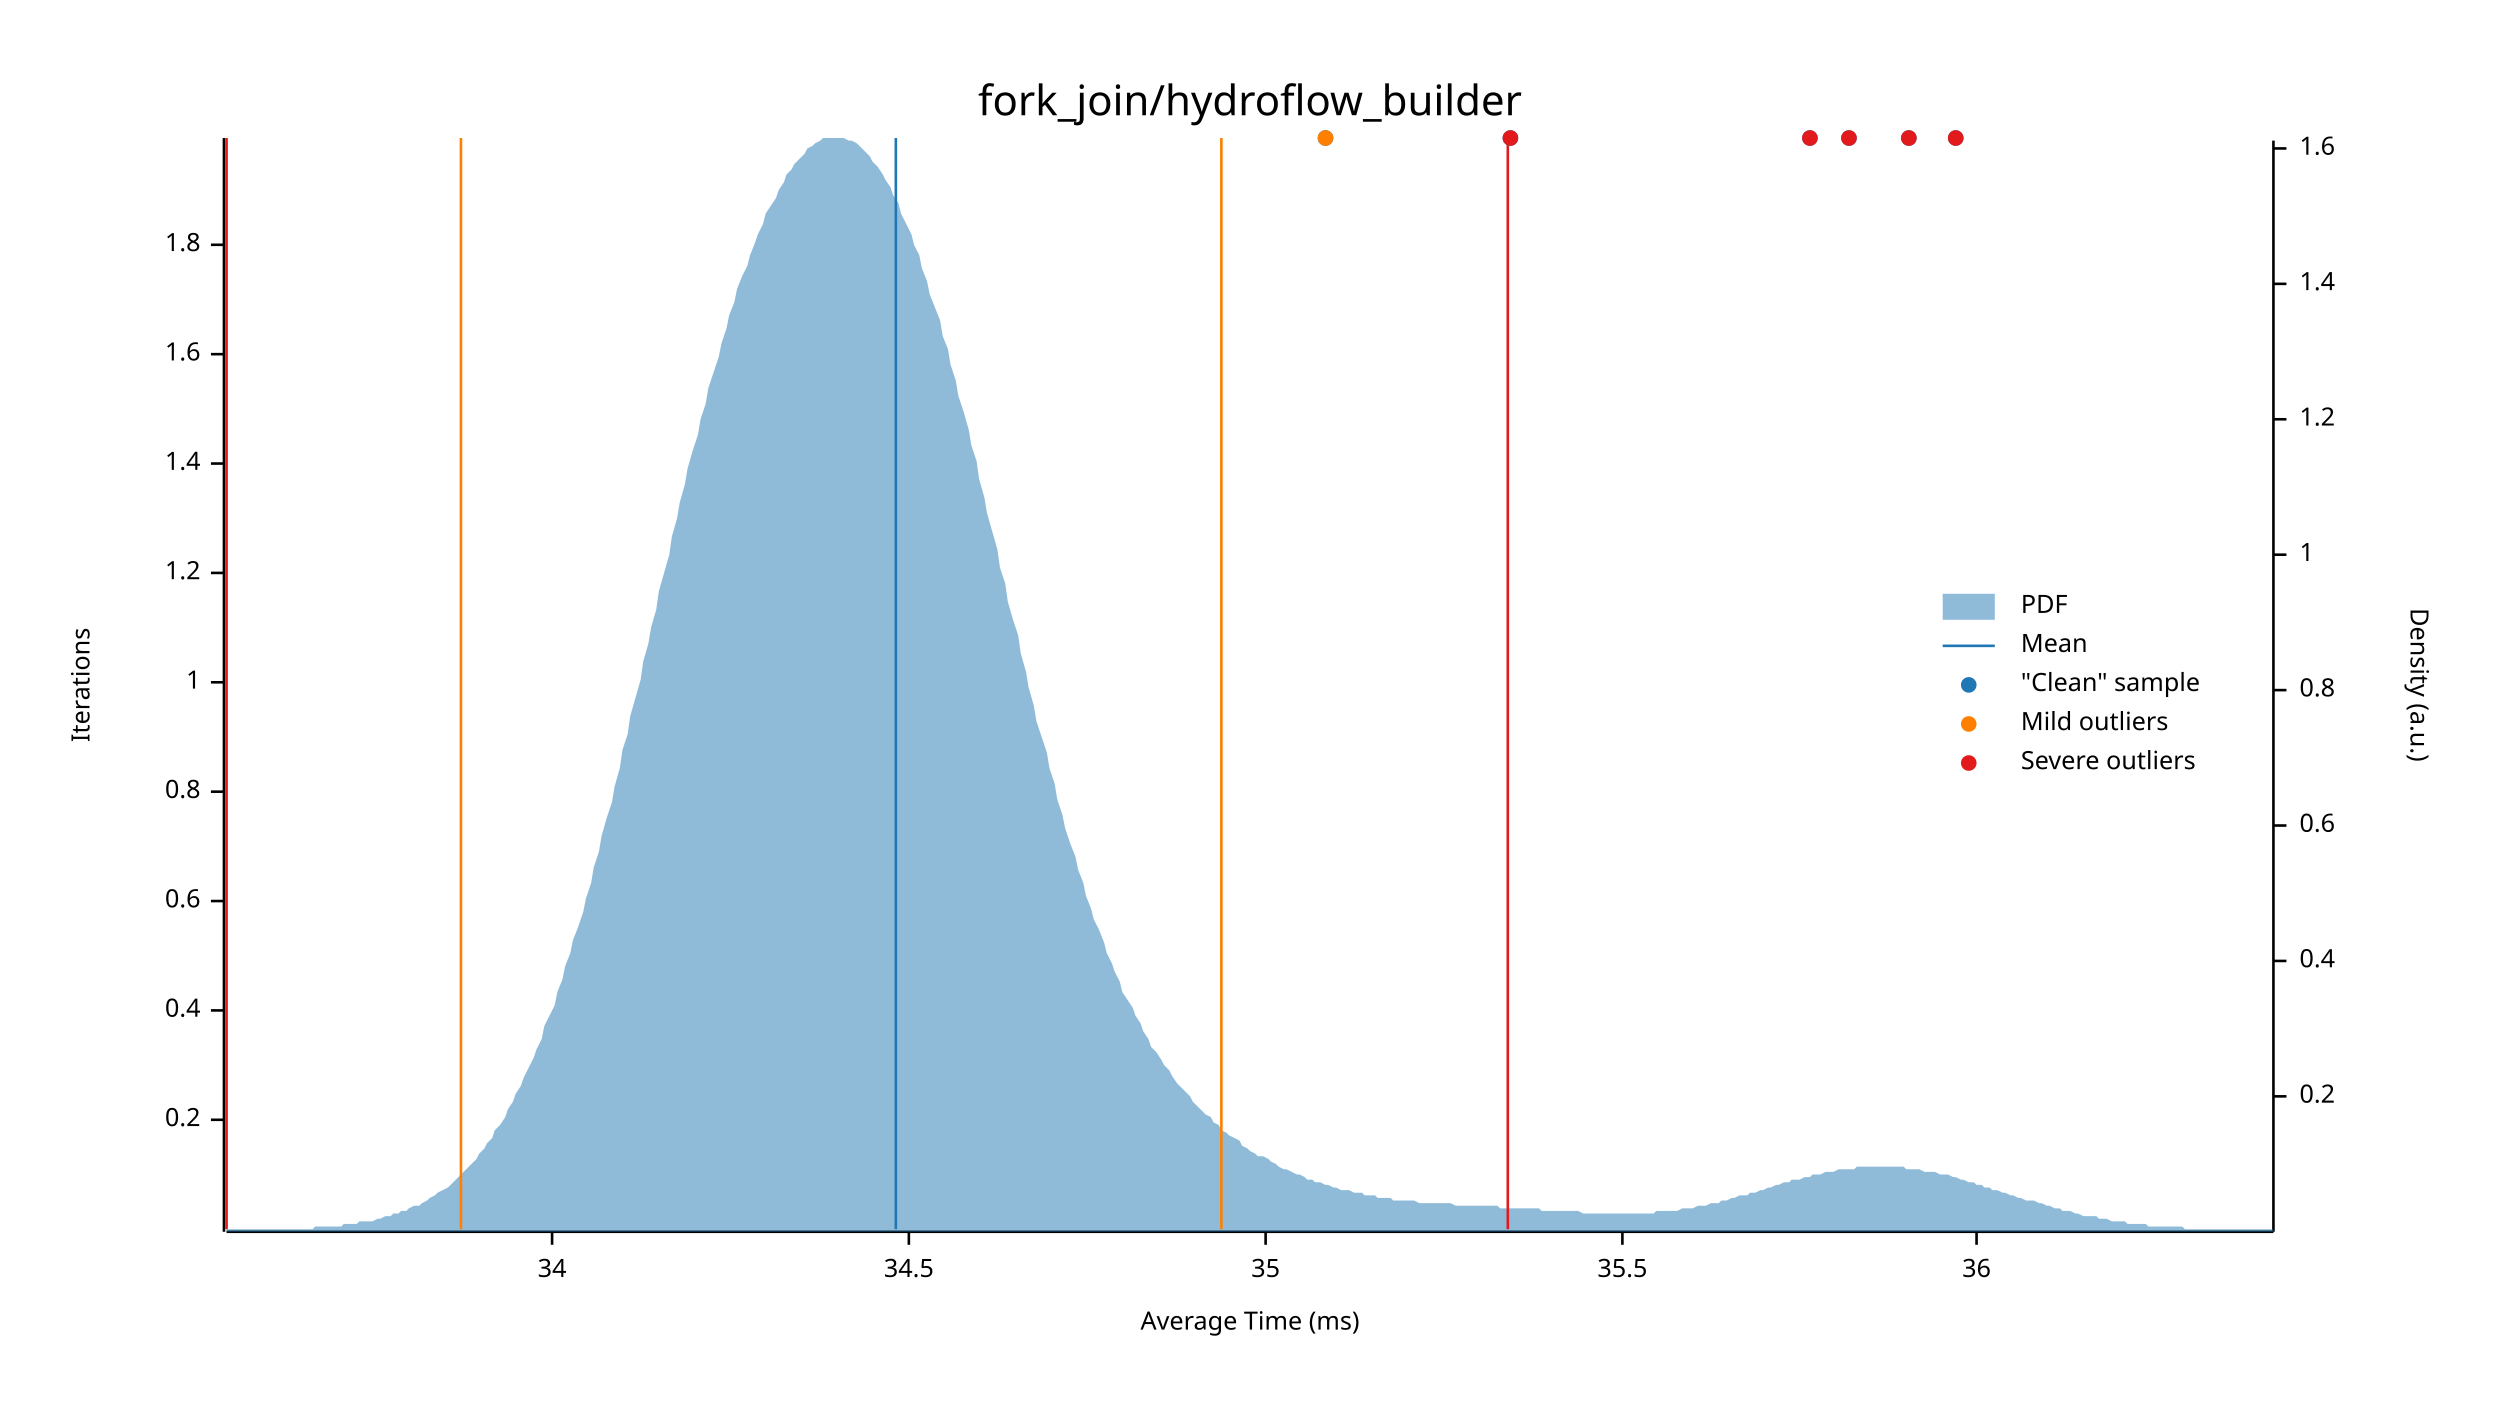
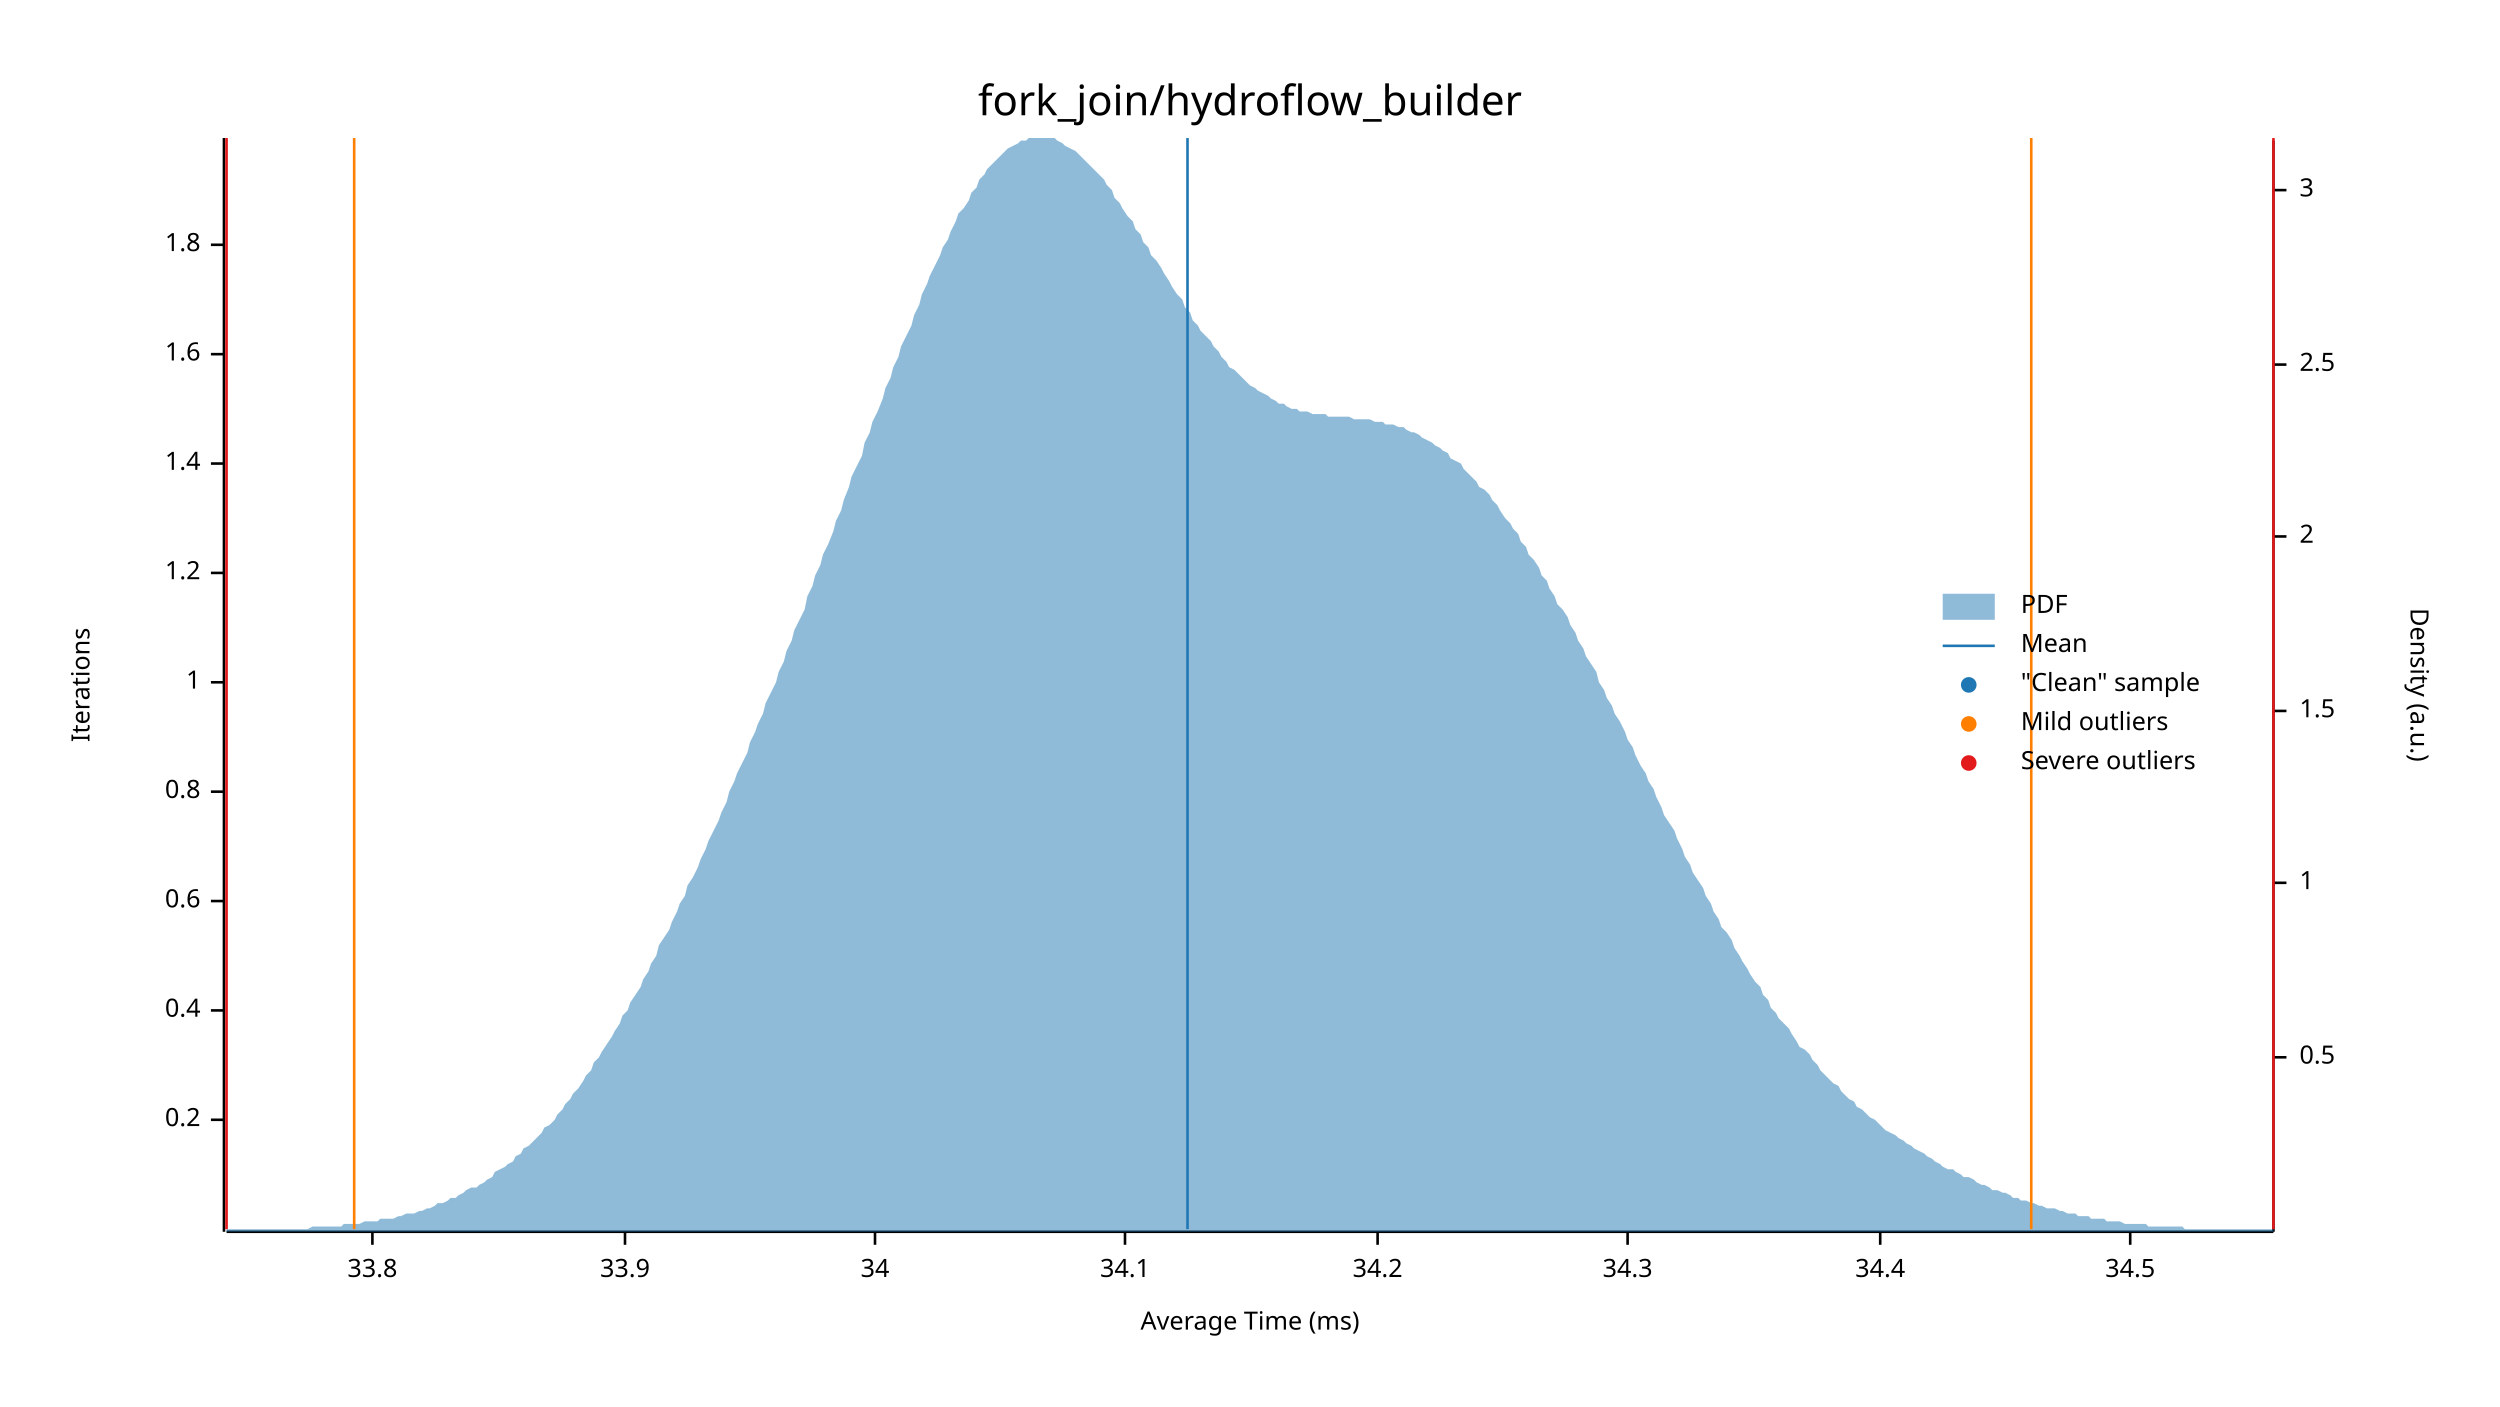
<svg xmlns="http://www.w3.org/2000/svg" width="960" height="540" viewBox="0 0 960 540">
  <text x="480" y="32" dy="0.76em" text-anchor="middle" font-family="sans-serif" font-size="16.129" opacity="1" fill="#000000">
fork_join/hydroflow_builder
</text>
  <text x="27" y="263" dy="0.76em" text-anchor="middle" font-family="sans-serif" font-size="9.677" opacity="1" fill="#000000" transform="rotate(270, 27, 263)">
Iterations
</text>
  <text x="480" y="513" dy="-0.5ex" text-anchor="middle" font-family="sans-serif" font-size="9.677" opacity="1" fill="#000000">
Average Time (ms)
</text>
  <polyline fill="none" opacity="1" stroke="#000000" stroke-width="1" points="86,53 86,473 " />
  <text x="77" y="430" dy="0.5ex" text-anchor="end" font-family="sans-serif" font-size="9.677" opacity="1" fill="#000000">
0.2
</text>
  <polyline fill="none" opacity="1" stroke="#000000" stroke-width="1" points="81,430 86,430 " />
  <text x="77" y="388" dy="0.5ex" text-anchor="end" font-family="sans-serif" font-size="9.677" opacity="1" fill="#000000">
0.4
</text>
  <polyline fill="none" opacity="1" stroke="#000000" stroke-width="1" points="81,388 86,388 " />
  <text x="77" y="346" dy="0.5ex" text-anchor="end" font-family="sans-serif" font-size="9.677" opacity="1" fill="#000000">
0.6
</text>
  <polyline fill="none" opacity="1" stroke="#000000" stroke-width="1" points="81,346 86,346 " />
  <text x="77" y="304" dy="0.5ex" text-anchor="end" font-family="sans-serif" font-size="9.677" opacity="1" fill="#000000">
0.8
</text>
  <polyline fill="none" opacity="1" stroke="#000000" stroke-width="1" points="81,304 86,304 " />
  <text x="77" y="262" dy="0.5ex" text-anchor="end" font-family="sans-serif" font-size="9.677" opacity="1" fill="#000000">
1
</text>
  <polyline fill="none" opacity="1" stroke="#000000" stroke-width="1" points="81,262 86,262 " />
  <text x="77" y="220" dy="0.5ex" text-anchor="end" font-family="sans-serif" font-size="9.677" opacity="1" fill="#000000">
1.2
</text>
  <polyline fill="none" opacity="1" stroke="#000000" stroke-width="1" points="81,220 86,220 " />
  <text x="77" y="178" dy="0.5ex" text-anchor="end" font-family="sans-serif" font-size="9.677" opacity="1" fill="#000000">
1.4
</text>
  <polyline fill="none" opacity="1" stroke="#000000" stroke-width="1" points="81,178 86,178 " />
  <text x="77" y="136" dy="0.5ex" text-anchor="end" font-family="sans-serif" font-size="9.677" opacity="1" fill="#000000">
1.6
</text>
  <polyline fill="none" opacity="1" stroke="#000000" stroke-width="1" points="81,136 86,136 " />
  <text x="77" y="94" dy="0.5ex" text-anchor="end" font-family="sans-serif" font-size="9.677" opacity="1" fill="#000000">
1.8
</text>
  <polyline fill="none" opacity="1" stroke="#000000" stroke-width="1" points="81,94 86,94 " />
  <polyline fill="none" opacity="1" stroke="#000000" stroke-width="1" points="87,473 873,473 " />
-   <text x="212" y="483" dy="0.76em" text-anchor="middle" font-family="sans-serif" font-size="9.677" opacity="1" fill="#000000">
+   <text x="143" y="483" dy="0.76em" text-anchor="middle" font-family="sans-serif" font-size="9.677" opacity="1" fill="#000000">
+ 33.8
+ </text>
+   <polyline fill="none" opacity="1" stroke="#000000" stroke-width="1" points="143,473 143,478 " />
+   <text x="240" y="483" dy="0.76em" text-anchor="middle" font-family="sans-serif" font-size="9.677" opacity="1" fill="#000000">
+ 33.9
+ </text>
+   <polyline fill="none" opacity="1" stroke="#000000" stroke-width="1" points="240,473 240,478 " />
+   <text x="336" y="483" dy="0.76em" text-anchor="middle" font-family="sans-serif" font-size="9.677" opacity="1" fill="#000000">
34
</text>
-   <polyline fill="none" opacity="1" stroke="#000000" stroke-width="1" points="212,473 212,478 " />
-   <text x="349" y="483" dy="0.76em" text-anchor="middle" font-family="sans-serif" font-size="9.677" opacity="1" fill="#000000">
+   <polyline fill="none" opacity="1" stroke="#000000" stroke-width="1" points="336,473 336,478 " />
+   <text x="432" y="483" dy="0.76em" text-anchor="middle" font-family="sans-serif" font-size="9.677" opacity="1" fill="#000000">
+ 34.1
+ </text>
+   <polyline fill="none" opacity="1" stroke="#000000" stroke-width="1" points="432,473 432,478 " />
+   <text x="529" y="483" dy="0.76em" text-anchor="middle" font-family="sans-serif" font-size="9.677" opacity="1" fill="#000000">
+ 34.2
+ </text>
+   <polyline fill="none" opacity="1" stroke="#000000" stroke-width="1" points="529,473 529,478 " />
+   <text x="625" y="483" dy="0.76em" text-anchor="middle" font-family="sans-serif" font-size="9.677" opacity="1" fill="#000000">
+ 34.3
+ </text>
+   <polyline fill="none" opacity="1" stroke="#000000" stroke-width="1" points="625,473 625,478 " />
+   <text x="722" y="483" dy="0.76em" text-anchor="middle" font-family="sans-serif" font-size="9.677" opacity="1" fill="#000000">
+ 34.4
+ </text>
+   <polyline fill="none" opacity="1" stroke="#000000" stroke-width="1" points="722,473 722,478 " />
+   <text x="818" y="483" dy="0.76em" text-anchor="middle" font-family="sans-serif" font-size="9.677" opacity="1" fill="#000000">
34.5
</text>
-   <polyline fill="none" opacity="1" stroke="#000000" stroke-width="1" points="349,473 349,478 " />
-   <text x="486" y="483" dy="0.76em" text-anchor="middle" font-family="sans-serif" font-size="9.677" opacity="1" fill="#000000">
- 35
- </text>
-   <polyline fill="none" opacity="1" stroke="#000000" stroke-width="1" points="486,473 486,478 " />
-   <text x="623" y="483" dy="0.76em" text-anchor="middle" font-family="sans-serif" font-size="9.677" opacity="1" fill="#000000">
- 35.5
- </text>
-   <polyline fill="none" opacity="1" stroke="#000000" stroke-width="1" points="623,473 623,478 " />
-   <text x="759" y="483" dy="0.76em" text-anchor="middle" font-family="sans-serif" font-size="9.677" opacity="1" fill="#000000">
- 36
- </text>
-   <polyline fill="none" opacity="1" stroke="#000000" stroke-width="1" points="759,473 759,478 " />
+   <polyline fill="none" opacity="1" stroke="#000000" stroke-width="1" points="818,473 818,478 " />
  <text x="933" y="263" dy="0.76em" text-anchor="middle" font-family="sans-serif" font-size="9.677" opacity="1" fill="#000000" transform="rotate(90, 933, 263)">
Density (a.u.)
</text>
  <polyline fill="none" opacity="1" stroke="#000000" stroke-width="1" points="873,54 873,473 " />
-   <text x="883" y="421" dy="0.5ex" text-anchor="start" font-family="sans-serif" font-size="9.677" opacity="1" fill="#000000">
- 0.2
+   <text x="883" y="406" dy="0.5ex" text-anchor="start" font-family="sans-serif" font-size="9.677" opacity="1" fill="#000000">
+ 0.5
</text>
-   <polyline fill="none" opacity="1" stroke="#000000" stroke-width="1" points="873,421 878,421 " />
-   <text x="883" y="369" dy="0.5ex" text-anchor="start" font-family="sans-serif" font-size="9.677" opacity="1" fill="#000000">
- 0.4
- </text>
-   <polyline fill="none" opacity="1" stroke="#000000" stroke-width="1" points="873,369 878,369 " />
-   <text x="883" y="317" dy="0.5ex" text-anchor="start" font-family="sans-serif" font-size="9.677" opacity="1" fill="#000000">
- 0.6
- </text>
-   <polyline fill="none" opacity="1" stroke="#000000" stroke-width="1" points="873,317 878,317 " />
-   <text x="883" y="265" dy="0.5ex" text-anchor="start" font-family="sans-serif" font-size="9.677" opacity="1" fill="#000000">
- 0.8
- </text>
-   <polyline fill="none" opacity="1" stroke="#000000" stroke-width="1" points="873,265 878,265 " />
-   <text x="883" y="213" dy="0.5ex" text-anchor="start" font-family="sans-serif" font-size="9.677" opacity="1" fill="#000000">
+   <polyline fill="none" opacity="1" stroke="#000000" stroke-width="1" points="873,406 878,406 " />
+   <text x="883" y="339" dy="0.5ex" text-anchor="start" font-family="sans-serif" font-size="9.677" opacity="1" fill="#000000">
1
</text>
-   <polyline fill="none" opacity="1" stroke="#000000" stroke-width="1" points="873,213 878,213 " />
-   <text x="883" y="161" dy="0.5ex" text-anchor="start" font-family="sans-serif" font-size="9.677" opacity="1" fill="#000000">
- 1.2
+   <polyline fill="none" opacity="1" stroke="#000000" stroke-width="1" points="873,339 878,339 " />
+   <text x="883" y="273" dy="0.5ex" text-anchor="start" font-family="sans-serif" font-size="9.677" opacity="1" fill="#000000">
+ 1.5
</text>
-   <polyline fill="none" opacity="1" stroke="#000000" stroke-width="1" points="873,161 878,161 " />
-   <text x="883" y="109" dy="0.5ex" text-anchor="start" font-family="sans-serif" font-size="9.677" opacity="1" fill="#000000">
- 1.4
+   <polyline fill="none" opacity="1" stroke="#000000" stroke-width="1" points="873,273 878,273 " />
+   <text x="883" y="206" dy="0.5ex" text-anchor="start" font-family="sans-serif" font-size="9.677" opacity="1" fill="#000000">
+ 2
</text>
-   <polyline fill="none" opacity="1" stroke="#000000" stroke-width="1" points="873,109 878,109 " />
-   <text x="883" y="57" dy="0.5ex" text-anchor="start" font-family="sans-serif" font-size="9.677" opacity="1" fill="#000000">
- 1.6
+   <polyline fill="none" opacity="1" stroke="#000000" stroke-width="1" points="873,206 878,206 " />
+   <text x="883" y="140" dy="0.5ex" text-anchor="start" font-family="sans-serif" font-size="9.677" opacity="1" fill="#000000">
+ 2.5
</text>
-   <polyline fill="none" opacity="1" stroke="#000000" stroke-width="1" points="873,57 878,57 " />
-   <polygon opacity="0.5" fill="#1F78B4" points="87,472 88,472 90,472 91,472 93,472 94,472 96,472 98,472 99,472 101,472 102,472 104,472 105,472 107,472 109,472 110,472 112,472 113,472 115,472 116,472 118,472 120,472 121,471 123,471 124,471 126,471 127,471 129,471 131,471 132,470 134,470 135,470 137,470 138,469 140,469 142,469 143,469 145,468 146,468 148,467 150,467 151,466 153,466 154,465 156,465 157,464 159,463 161,463 162,462 164,461 165,460 167,459 168,458 170,457 172,456 173,455 175,453 176,452 178,450 179,449 181,447 183,445 184,443 186,441 187,439 189,437 190,434 192,432 194,429 195,426 197,423 198,420 200,417 201,414 203,410 205,406 206,403 208,399 209,394 211,390 213,386 214,381 216,376 217,371 219,366 220,361 222,356 224,350 225,345 227,339 228,333 230,327 231,321 233,314 235,308 236,302 238,295 239,288 241,282 242,275 244,268 246,261 247,254 249,247 250,241 252,234 253,227 255,220 257,213 258,206 260,199 261,193 263,186 264,180 266,173 268,167 269,161 271,155 272,149 274,143 276,137 277,132 279,126 280,121 282,116 283,111 285,106 287,102 288,98 290,93 291,90 293,86 294,82 296,79 298,76 299,73 301,70 302,67 304,65 305,63 307,61 309,59 310,57 312,56 313,55 315,54 316,53 318,53 320,53 321,53 323,53 324,53 326,54 327,54 329,55 331,57 332,58 334,60 335,62 337,64 339,67 340,69 342,72 343,75 345,78 346,82 348,86 350,90 351,94 353,98 354,103 356,108 357,113 359,118 361,123 362,129 364,134 365,140 367,146 368,152 370,158 372,165 373,171 375,177 376,184 378,191 379,197 381,204 383,211 384,218 386,224 387,231 389,238 391,244 392,251 394,258 395,264 397,271 398,277 400,283 402,289 403,295 405,301 406,307 408,313 409,318 411,324 413,329 414,334 416,339 417,344 419,349 420,353 422,357 424,362 425,366 427,370 428,373 430,377 431,381 433,384 435,387 436,390 438,393 439,396 441,399 442,402 444,404 446,407 447,409 449,411 450,413 452,416 454,418 455,419 457,421 458,423 460,425 461,426 463,428 465,429 466,431 468,432 469,434 471,435 472,436 474,437 476,438 477,440 479,441 480,442 482,443 483,444 485,444 487,445 488,446 490,447 491,448 493,449 494,449 496,450 498,451 499,451 501,452 502,453 504,453 505,454 507,454 509,455 510,455 512,456 513,456 515,457 517,457 518,457 520,458 521,458 523,458 524,459 526,459 528,459 529,460 531,460 532,460 534,460 535,461 537,461 539,461 540,461 542,461 543,461 545,462 546,462 548,462 550,462 551,462 553,462 554,462 556,462 557,462 559,463 561,463 562,463 564,463 565,463 567,463 568,463 570,463 572,463 573,463 575,463 576,464 578,464 580,464 581,464 583,464 584,464 586,464 587,464 589,464 591,464 592,465 594,465 595,465 597,465 598,465 600,465 602,465 603,465 605,465 606,465 608,466 609,466 611,466 613,466 614,466 616,466 617,466 619,466 620,466 622,466 624,466 625,466 627,466 628,466 630,466 632,466 633,466 635,466 636,465 638,465 639,465 641,465 643,465 644,465 646,464 647,464 649,464 650,464 652,463 654,463 655,463 657,462 658,462 660,462 661,461 663,461 665,460 666,460 668,459 669,459 671,459 672,458 674,458 676,457 677,457 679,456 680,456 682,455 683,455 685,454 687,454 688,453 690,453 691,453 693,452 695,452 696,451 698,451 699,451 701,450 702,450 704,450 706,449 707,449 709,449 710,449 712,449 713,448 715,448 717,448 718,448 720,448 721,448 723,448 724,448 726,448 728,448 729,448 731,448 732,449 734,449 735,449 737,449 739,450 740,450 742,450 743,450 745,451 746,451 748,451 750,452 751,452 753,453 754,453 756,454 758,454 759,455 761,455 762,456 764,456 765,457 767,457 769,458 770,458 772,459 773,459 775,460 776,460 778,461 780,461 781,461 783,462 784,462 786,463 787,463 789,464 791,464 792,465 794,465 795,465 797,466 798,466 800,467 802,467 803,467 805,467 806,468 808,468 809,468 811,469 813,469 814,469 816,469 817,470 819,470 821,470 822,470 824,470 825,471 827,471 828,471 830,471 832,471 833,471 835,471 836,471 838,471 839,472 841,472 843,472 844,472 846,472 847,472 849,472 850,472 852,472 854,472 855,472 857,472 858,472 860,472 861,472 863,472 865,472 866,472 868,472 869,472 871,472 873,472 873,473 87,473 " />
-   <polyline fill="none" opacity="1" stroke="#1F78B4" stroke-width="1" points="344,472 344,53 " />
-   <polyline fill="none" opacity="1" stroke="#FF7F00" stroke-width="1" points="177,472 177,53 " />
-   <polyline fill="none" opacity="1" stroke="#FF7F00" stroke-width="1" points="469,472 469,53 " />
+   <polyline fill="none" opacity="1" stroke="#000000" stroke-width="1" points="873,140 878,140 " />
+   <text x="883" y="73" dy="0.5ex" text-anchor="start" font-family="sans-serif" font-size="9.677" opacity="1" fill="#000000">
+ 3
+ </text>
+   <polyline fill="none" opacity="1" stroke="#000000" stroke-width="1" points="873,73 878,73 " />
+   <polygon opacity="0.5" fill="#1F78B4" points="87,472 88,472 90,472 91,472 93,472 94,472 96,472 98,472 99,472 101,472 102,472 104,472 105,472 107,472 109,472 110,472 112,472 113,472 115,472 116,472 118,472 120,471 121,471 123,471 124,471 126,471 127,471 129,471 131,471 132,470 134,470 135,470 137,470 138,470 140,469 142,469 143,469 145,469 146,468 148,468 150,468 151,468 153,467 154,467 156,466 157,466 159,466 161,465 162,465 164,464 165,464 167,463 168,462 170,462 172,461 173,460 175,460 176,459 178,458 179,457 181,456 183,456 184,455 186,454 187,453 189,452 190,450 192,449 194,448 195,447 197,446 198,444 200,443 201,441 203,440 205,438 206,437 208,435 209,433 211,432 213,430 214,428 216,426 217,424 219,422 220,420 222,418 224,415 225,413 227,411 228,408 230,406 231,404 233,401 235,398 236,396 238,393 239,390 241,388 242,385 244,382 246,379 247,376 249,373 250,370 252,367 253,363 255,360 257,357 258,354 260,350 261,347 263,344 264,340 266,337 268,333 269,330 271,326 272,323 274,319 276,315 277,312 279,308 280,304 282,300 283,297 285,293 287,289 288,285 290,281 291,278 293,274 294,270 296,266 298,262 299,258 301,254 302,250 304,246 305,242 307,238 309,234 310,229 312,225 313,221 315,217 316,213 318,209 320,204 321,200 323,196 324,192 326,187 327,183 329,179 331,175 332,170 334,166 335,162 337,158 339,153 340,149 342,145 343,141 345,137 346,133 348,129 350,125 351,121 353,117 354,113 356,109 357,106 359,102 361,98 362,95 364,92 365,89 367,85 368,82 370,80 372,77 373,74 375,72 376,69 378,67 379,65 381,63 383,61 384,60 386,58 387,57 389,56 391,55 392,54 394,54 395,53 397,53 398,53 400,53 402,53 403,53 405,53 406,54 408,55 409,56 411,57 413,58 414,59 416,61 417,62 419,64 420,65 422,67 424,69 425,71 427,73 428,76 430,78 431,80 433,83 435,85 436,88 438,90 439,93 441,95 442,98 444,100 446,103 447,105 449,108 450,110 452,113 454,115 455,118 457,120 458,123 460,125 461,127 463,129 465,131 466,133 468,135 469,137 471,139 472,141 474,142 476,144 477,145 479,147 480,148 482,149 483,150 485,151 487,152 488,153 490,154 491,155 493,155 494,156 496,157 498,157 499,158 501,158 502,158 504,159 505,159 507,159 509,159 510,160 512,160 513,160 515,160 517,160 518,160 520,161 521,161 523,161 524,161 526,161 528,162 529,162 531,162 532,163 534,163 535,163 537,164 539,164 540,165 542,166 543,166 545,167 546,168 548,169 550,170 551,171 553,172 554,173 556,174 557,176 559,177 561,178 562,180 564,182 565,183 567,185 568,187 570,188 572,190 573,192 575,194 576,196 578,199 580,201 581,203 583,205 584,208 586,210 587,213 589,215 591,218 592,221 594,223 595,226 597,229 598,232 600,234 602,237 603,240 605,243 606,246 608,249 609,252 611,255 613,258 614,262 616,265 617,268 619,271 620,274 622,277 624,281 625,284 627,287 628,290 630,294 632,297 633,300 635,303 636,306 638,310 639,313 641,316 643,319 644,322 646,326 647,329 649,332 650,335 652,338 654,341 655,344 657,347 658,350 660,353 661,356 663,358 665,361 666,364 668,367 669,369 671,372 672,374 674,377 676,379 677,382 679,384 680,387 682,389 683,391 685,393 687,395 688,397 690,400 691,402 693,403 695,405 696,407 698,409 699,411 701,413 702,414 704,416 706,417 707,419 709,421 710,422 712,423 713,425 715,426 717,428 718,429 720,430 721,431 723,433 724,434 726,435 728,436 729,437 731,438 732,439 734,440 735,441 737,442 739,443 740,444 742,445 743,446 745,447 746,448 748,449 750,449 751,450 753,451 754,452 756,452 758,453 759,454 761,455 762,455 764,456 765,457 767,457 769,458 770,458 772,459 773,460 775,460 776,461 778,461 780,462 781,462 783,463 784,463 786,464 787,464 789,464 791,465 792,465 794,466 795,466 797,466 798,467 800,467 802,467 803,468 805,468 806,468 808,468 809,469 811,469 813,469 814,469 816,470 817,470 819,470 821,470 822,470 824,470 825,471 827,471 828,471 830,471 832,471 833,471 835,471 836,471 838,471 839,472 841,472 843,472 844,472 846,472 847,472 849,472 850,472 852,472 854,472 855,472 857,472 858,472 860,472 861,472 863,472 865,472 866,472 868,472 869,472 871,472 873,472 873,473 87,473 " />
+   <polyline fill="none" opacity="1" stroke="#1F78B4" stroke-width="1" points="456,472 456,53 " />
+   <polyline fill="none" opacity="1" stroke="#FF7F00" stroke-width="1" points="136,472 136,53 " />
+   <polyline fill="none" opacity="1" stroke="#FF7F00" stroke-width="1" points="780,472 780,53 " />
  <polyline fill="none" opacity="1" stroke="#E31A1C" stroke-width="1" points="87,472 87,53 " />
-   <polyline fill="none" opacity="1" stroke="#E31A1C" stroke-width="1" points="579,472 579,53 " />
-   <circle cx="509" cy="53" r="3" opacity="1" fill="#1F78B4" stroke="none" stroke-width="1" />
-   <circle cx="710" cy="53" r="3" opacity="1" fill="#1F78B4" stroke="none" stroke-width="1" />
-   <circle cx="733" cy="53" r="3" opacity="1" fill="#1F78B4" stroke="none" stroke-width="1" />
-   <circle cx="751" cy="53" r="3" opacity="1" fill="#1F78B4" stroke="none" stroke-width="1" />
-   <circle cx="695" cy="53" r="3" opacity="1" fill="#1F78B4" stroke="none" stroke-width="1" />
-   <circle cx="580" cy="53" r="3" opacity="1" fill="#1F78B4" stroke="none" stroke-width="1" />
-   <circle cx="509" cy="53" r="3" opacity="1" fill="#FF7F00" stroke="none" stroke-width="1" />
-   <circle cx="710" cy="53" r="3" opacity="1" fill="#E31A1C" stroke="none" stroke-width="1" />
-   <circle cx="733" cy="53" r="3" opacity="1" fill="#E31A1C" stroke="none" stroke-width="1" />
-   <circle cx="751" cy="53" r="3" opacity="1" fill="#E31A1C" stroke="none" stroke-width="1" />
-   <circle cx="695" cy="53" r="3" opacity="1" fill="#E31A1C" stroke="none" stroke-width="1" />
-   <circle cx="580" cy="53" r="3" opacity="1" fill="#E31A1C" stroke="none" stroke-width="1" />
+   <polyline fill="none" opacity="1" stroke="#E31A1C" stroke-width="1" points="873,472 873,53 " />
  <text x="776" y="228" dy="0.76em" text-anchor="start" font-family="sans-serif" font-size="9.677" opacity="1" fill="#000000">
PDF
</text>
  <text x="776" y="243" dy="0.76em" text-anchor="start" font-family="sans-serif" font-size="9.677" opacity="1" fill="#000000">
Mean
</text>
  <text x="776" y="258" dy="0.76em" text-anchor="start" font-family="sans-serif" font-size="9.677" opacity="1" fill="#000000">
"Clean" sample
</text>
  <text x="776" y="273" dy="0.76em" text-anchor="start" font-family="sans-serif" font-size="9.677" opacity="1" fill="#000000">
Mild outliers
</text>
  <text x="776" y="288" dy="0.76em" text-anchor="start" font-family="sans-serif" font-size="9.677" opacity="1" fill="#000000">
Severe outliers
</text>
  <rect x="746" y="228" width="20" height="10" opacity="0.5" fill="#1F78B4" stroke="none" />
  <polyline fill="none" opacity="1" stroke="#1F78B4" stroke-width="1" points="746,248 766,248 " />
  <circle cx="756" cy="263" r="3" opacity="1" fill="#1F78B4" stroke="none" stroke-width="1" />
  <circle cx="756" cy="278" r="3" opacity="1" fill="#FF7F00" stroke="none" stroke-width="1" />
  <circle cx="756" cy="293" r="3" opacity="1" fill="#E31A1C" stroke="none" stroke-width="1" />
</svg>
